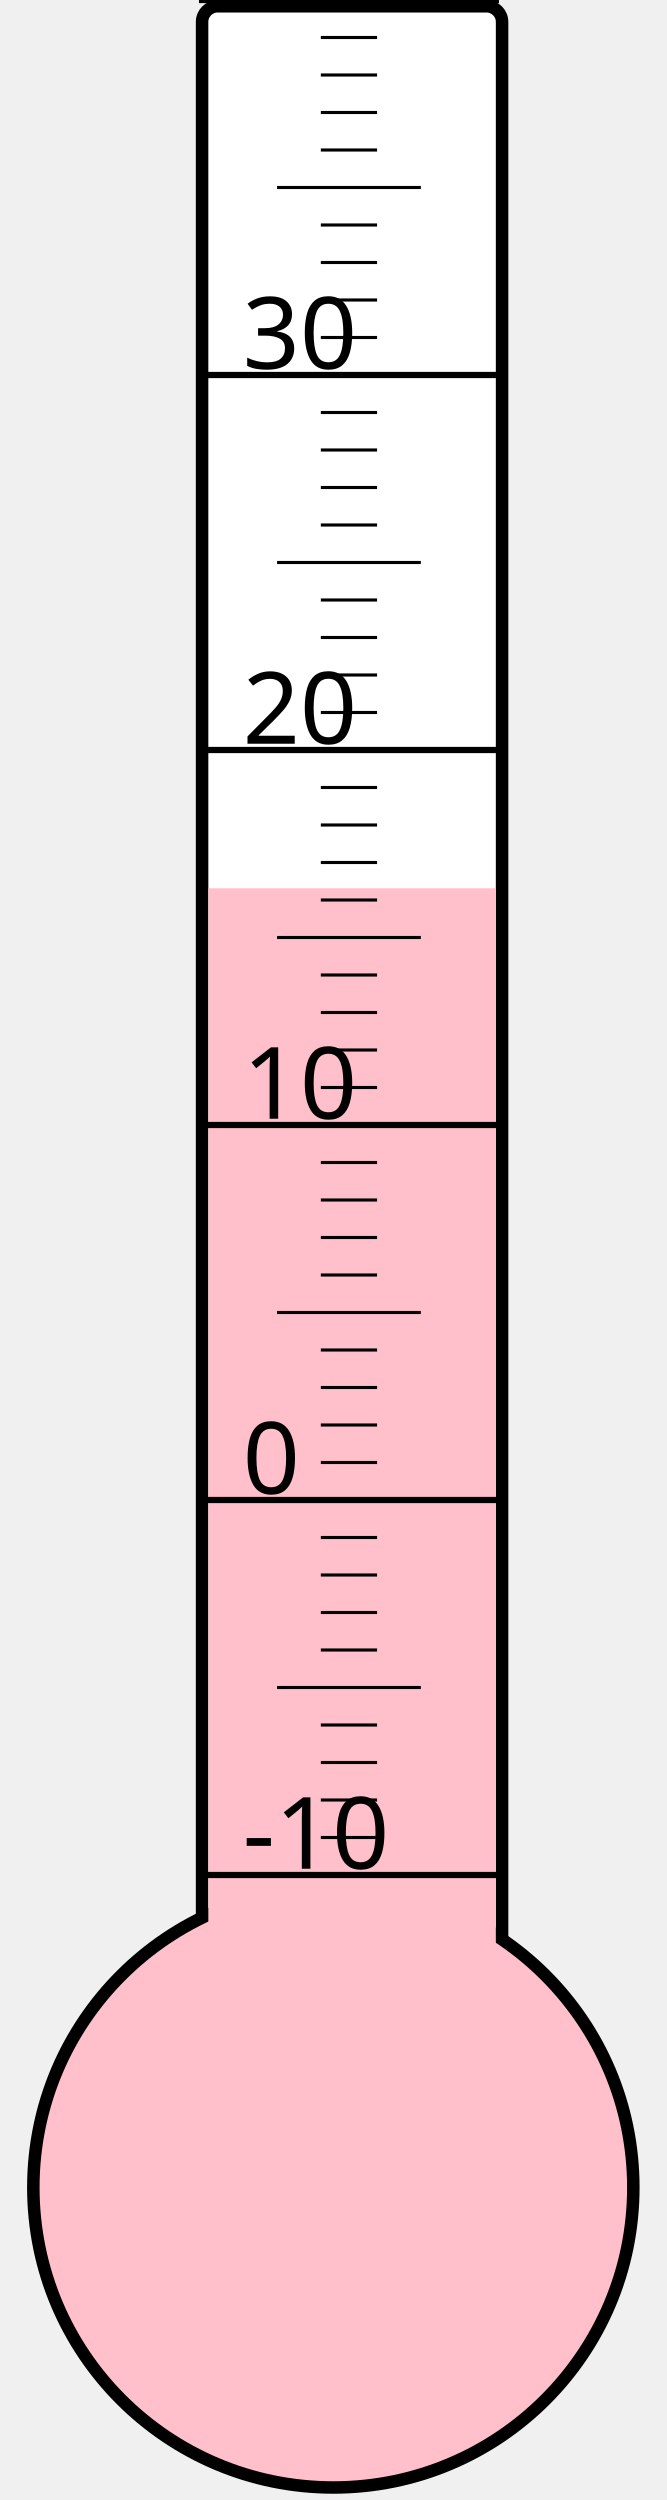
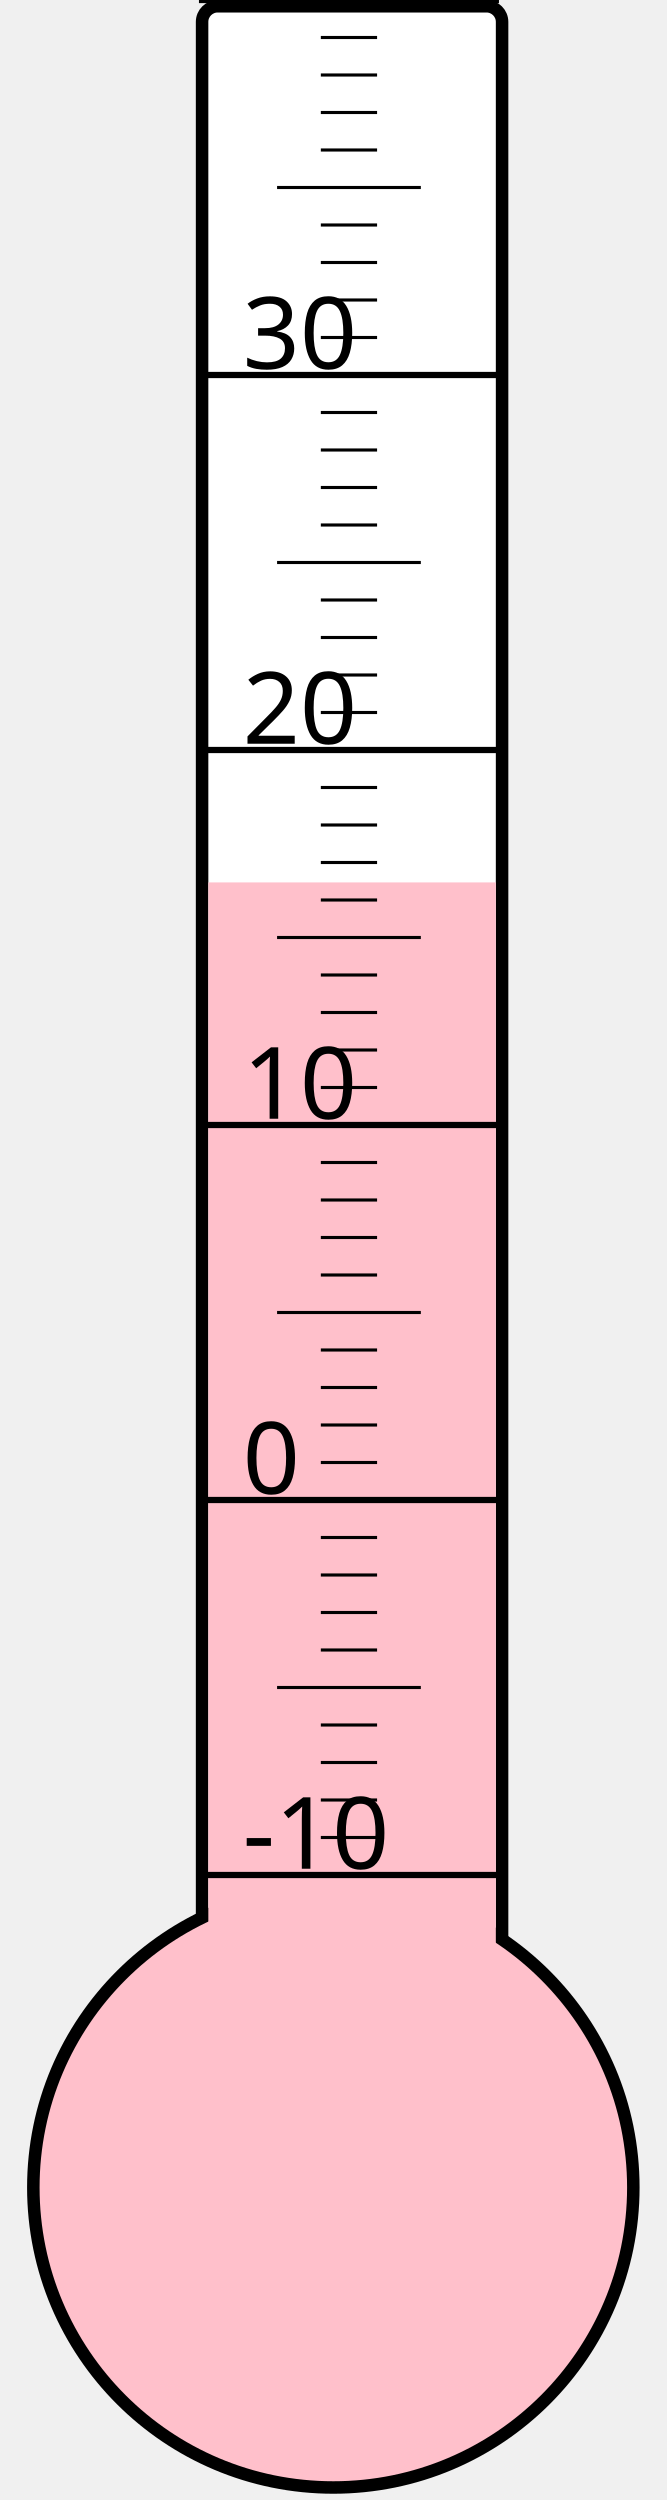
<svg xmlns="http://www.w3.org/2000/svg" width="40px" height="150px" viewBox="0 0 200 800">
  <rect width="200" height="800" x="0" y="0" style="fill: #ffffeb; fill-opacity: 0;" />
  <rect width="96" height="680" x="58" y="2" rx="5" ry="5" style="fill: white; fill-opacity: 1; stroke: black; stroke-width: 4;" />
  <circle cx="100" cy="700" r="96" style="fill: pink; stroke: black; stroke-width: 4;" />
-   <rect width="92" height="415.75" x="60" y="284.25" style="fill: pink; fill-opacity: 1; stroke-width: 0;" />
+   <rect width="92" height="417.625" x="60" y="282.375" style="fill: pink; fill-opacity: 1; stroke-width: 0;" />
  <text x="71" y="598" style="font-family: sans-serif; font-size: 24pt;">-10</text>
  <text x="71" y="478" style="font-family: sans-serif; font-size: 24pt;">0</text>
  <text x="71" y="358" style="font-family: sans-serif; font-size: 24pt;">10</text>
  <text x="71" y="238" style="font-family: sans-serif; font-size: 24pt;">20</text>
  <text x="71" y="118" style="font-family: sans-serif; font-size: 24pt;">30</text>
  <g style="stroke: black;">
    <line x1="57" y1="600" x2="153" y2="600" style="stroke-width: 2;" />
    <line x1="96" y1="588" x2="114" y2="588" style="stroke-width: 1;" />
    <line x1="96" y1="576" x2="114" y2="576" style="stroke-width: 1;" />
    <line x1="96" y1="564" x2="114" y2="564" style="stroke-width: 1;" />
    <line x1="96" y1="552" x2="114" y2="552" style="stroke-width: 1;" />
    <line x1="82" y1="540" x2="128" y2="540" style="stroke-width: 1;" />
    <line x1="96" y1="528" x2="114" y2="528" style="stroke-width: 1;" />
    <line x1="96" y1="516" x2="114" y2="516" style="stroke-width: 1;" />
    <line x1="96" y1="504" x2="114" y2="504" style="stroke-width: 1;" />
    <line x1="96" y1="492" x2="114" y2="492" style="stroke-width: 1;" />
    <line x1="57" y1="480" x2="153" y2="480" style="stroke-width: 2;" />
    <line x1="96" y1="468" x2="114" y2="468" style="stroke-width: 1;" />
    <line x1="96" y1="456" x2="114" y2="456" style="stroke-width: 1;" />
    <line x1="96" y1="444" x2="114" y2="444" style="stroke-width: 1;" />
    <line x1="96" y1="432" x2="114" y2="432" style="stroke-width: 1;" />
    <line x1="82" y1="420" x2="128" y2="420" style="stroke-width: 1;" />
    <line x1="96" y1="408" x2="114" y2="408" style="stroke-width: 1;" />
    <line x1="96" y1="396" x2="114" y2="396" style="stroke-width: 1;" />
    <line x1="96" y1="384" x2="114" y2="384" style="stroke-width: 1;" />
    <line x1="96" y1="372" x2="114" y2="372" style="stroke-width: 1;" />
    <line x1="57" y1="360" x2="153" y2="360" style="stroke-width: 2;" />
    <line x1="96" y1="348" x2="114" y2="348" style="stroke-width: 1;" />
    <line x1="96" y1="336" x2="114" y2="336" style="stroke-width: 1;" />
    <line x1="96" y1="324" x2="114" y2="324" style="stroke-width: 1;" />
    <line x1="96" y1="312" x2="114" y2="312" style="stroke-width: 1;" />
    <line x1="82" y1="300" x2="128" y2="300" style="stroke-width: 1;" />
    <line x1="96" y1="288" x2="114" y2="288" style="stroke-width: 1;" />
    <line x1="96" y1="276" x2="114" y2="276" style="stroke-width: 1;" />
    <line x1="96" y1="264" x2="114" y2="264" style="stroke-width: 1;" />
    <line x1="96" y1="252" x2="114" y2="252" style="stroke-width: 1;" />
    <line x1="57" y1="240" x2="153" y2="240" style="stroke-width: 2;" />
    <line x1="96" y1="228" x2="114" y2="228" style="stroke-width: 1;" />
    <line x1="96" y1="216" x2="114" y2="216" style="stroke-width: 1;" />
    <line x1="96" y1="204" x2="114" y2="204" style="stroke-width: 1;" />
    <line x1="96" y1="192" x2="114" y2="192" style="stroke-width: 1;" />
    <line x1="82" y1="180" x2="128" y2="180" style="stroke-width: 1;" />
    <line x1="96" y1="168" x2="114" y2="168" style="stroke-width: 1;" />
    <line x1="96" y1="156" x2="114" y2="156" style="stroke-width: 1;" />
    <line x1="96" y1="144" x2="114" y2="144" style="stroke-width: 1;" />
    <line x1="96" y1="132" x2="114" y2="132" style="stroke-width: 1;" />
    <line x1="57" y1="120" x2="153" y2="120" style="stroke-width: 2;" />
    <line x1="96" y1="108" x2="114" y2="108" style="stroke-width: 1;" />
    <line x1="96" y1="96" x2="114" y2="96" style="stroke-width: 1;" />
    <line x1="96" y1="84" x2="114" y2="84" style="stroke-width: 1;" />
    <line x1="96" y1="72" x2="114" y2="72" style="stroke-width: 1;" />
    <line x1="82" y1="60" x2="128" y2="60" style="stroke-width: 1;" />
    <line x1="96" y1="48" x2="114" y2="48" style="stroke-width: 1;" />
    <line x1="96" y1="36" x2="114" y2="36" style="stroke-width: 1;" />
    <line x1="96" y1="24" x2="114" y2="24" style="stroke-width: 1;" />
    <line x1="96" y1="12" x2="114" y2="12" style="stroke-width: 1;" />
    <line x1="57" y1="0" x2="153" y2="0" style="stroke-width: 2;" />
  </g>
</svg>
